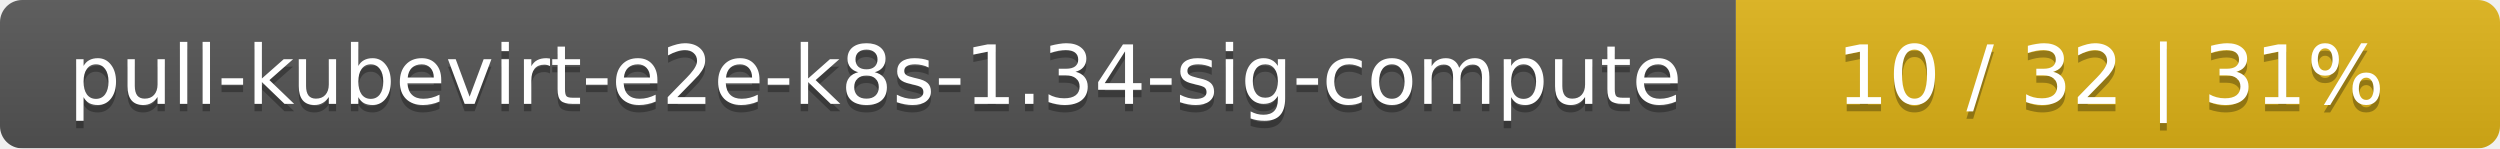
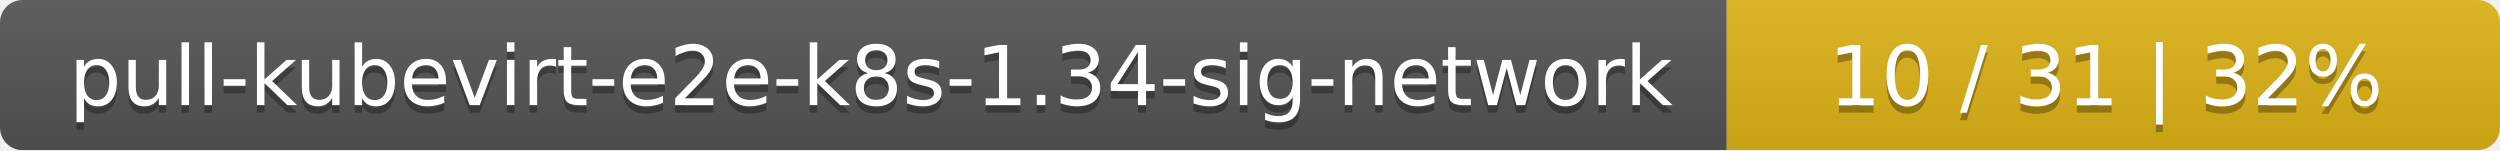
- <svg xmlns="http://www.w3.org/2000/svg" width="337" height="20">
+ <svg xmlns="http://www.w3.org/2000/svg" width="333" height="20">
  <linearGradient id="smooth" x2="0" y2="100%">
    <stop offset="0" stop-color="#bbb" stop-opacity=".1" />
    <stop offset="1" stop-opacity=".1" />
  </linearGradient>
  <mask id="round">
-     <rect width="337" height="20" rx="3" fill="#fff" />
+     <rect width="333" height="20" rx="3" fill="#fff" />
  </mask>
  <g mask="url(#round)">
-     <rect width="234" height="20" fill="#555" />
-     <rect x="234" width="103" height="20" fill="#dfb317" />
-     <rect width="337" height="20" fill="url(#smooth)" />
+     <rect width="230" height="20" fill="#555" />
+     <rect x="230" width="103" height="20" fill="#dfb317" />
+     <rect width="333" height="20" fill="url(#smooth)" />
  </g>
  <g fill="#fff" text-anchor="middle" font-family="DejaVu Sans,Verdana,Geneva,sans-serif" font-size="11">
-     <text x="118" y="15" fill="#010101" fill-opacity=".3">pull-kubevirt-e2e-k8s-1.34-sig-compute</text>
-     <text x="118" y="14">pull-kubevirt-e2e-k8s-1.34-sig-compute</text>
-     <text x="284.5" y="15" fill="#010101" fill-opacity=".3">10 / 32    |    31%</text>
-     <text x="284.5" y="14">10 / 32    |    31%</text>
+     <text x="116" y="15" fill="#010101" fill-opacity=".3">pull-kubevirt-e2e-k8s-1.34-sig-network</text>
+     <text x="116" y="14">pull-kubevirt-e2e-k8s-1.34-sig-network</text>
+     <text x="280.5" y="15" fill="#010101" fill-opacity=".3">10 / 31    |    32%</text>
+     <text x="280.5" y="14">10 / 31    |    32%</text>
  </g>
</svg>
